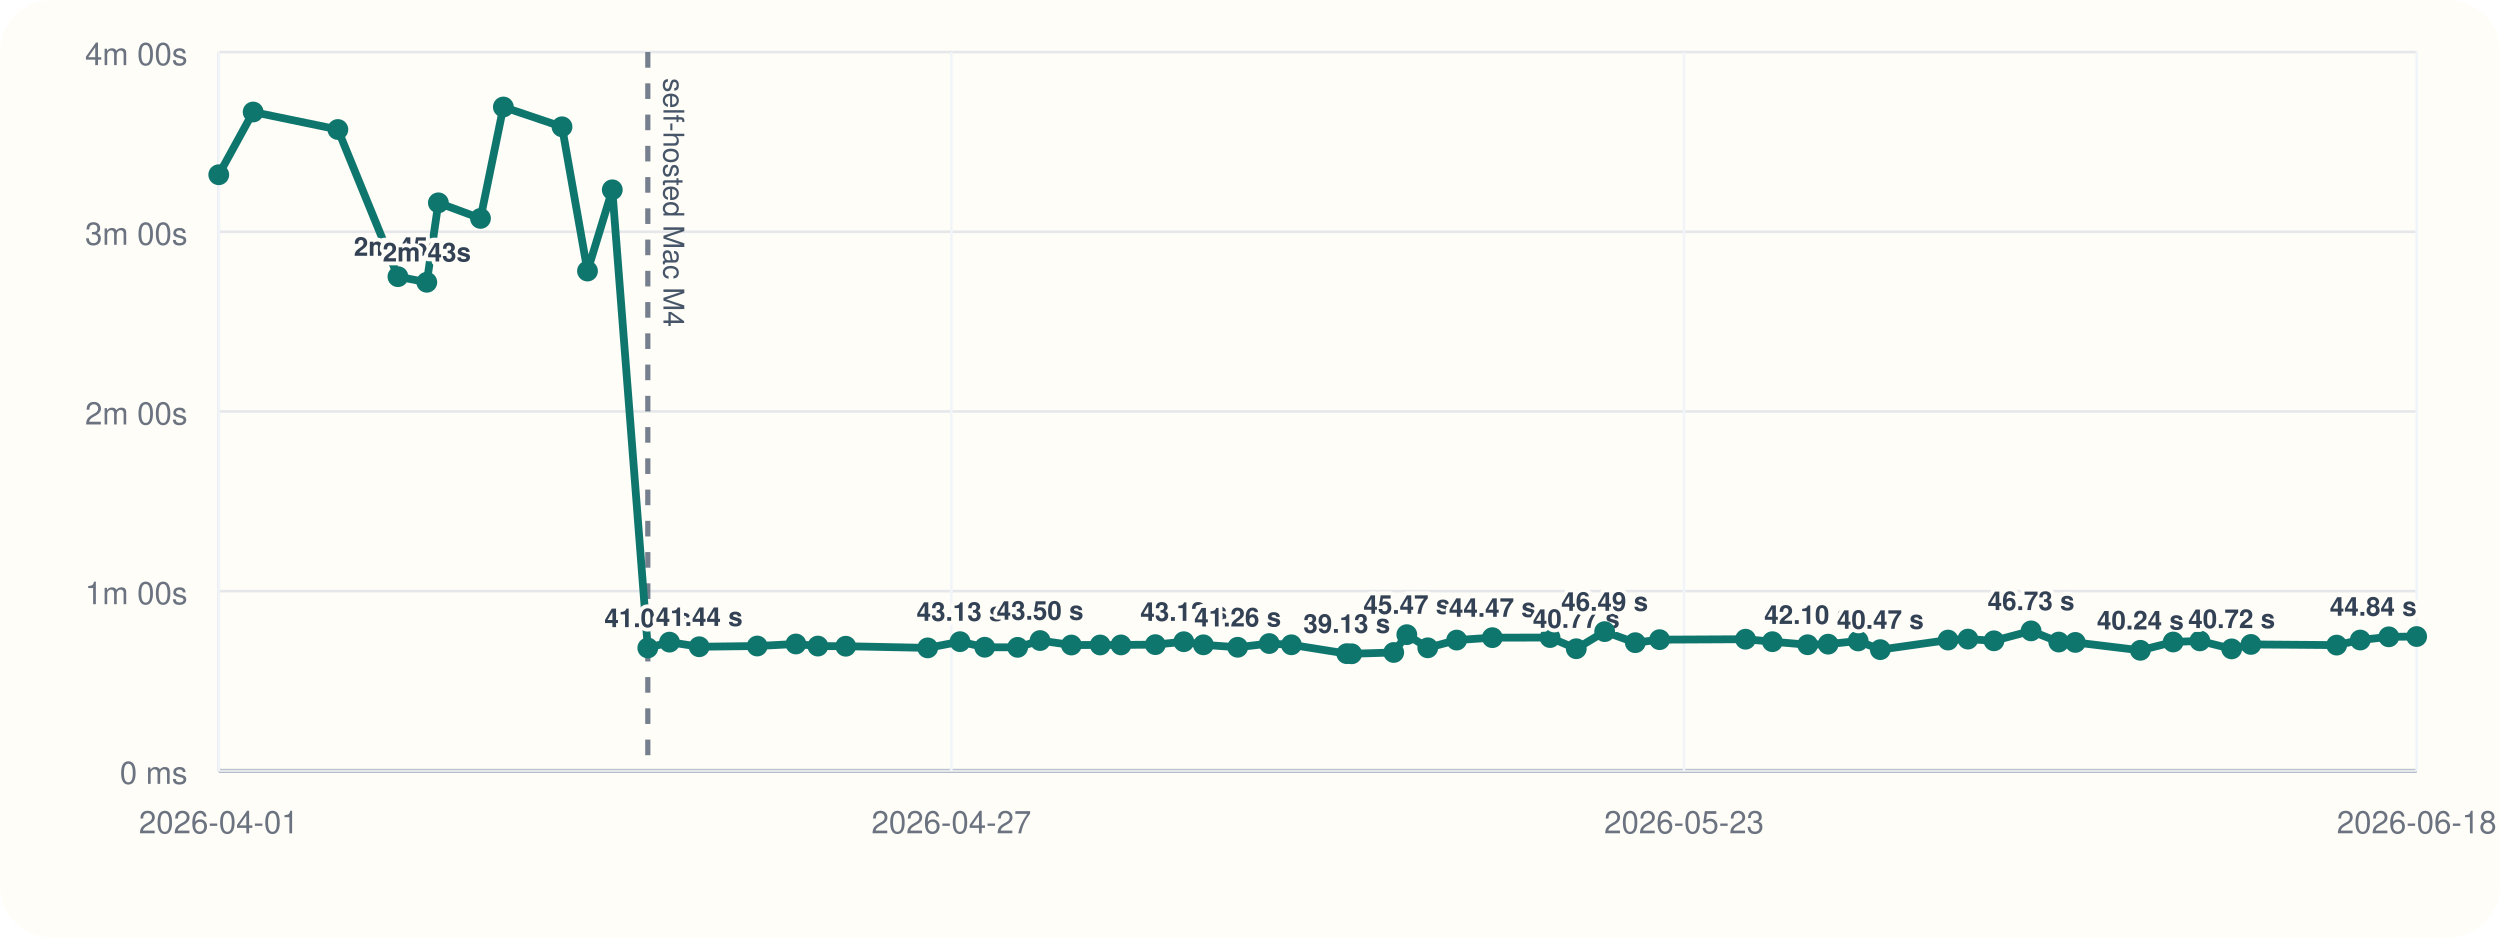
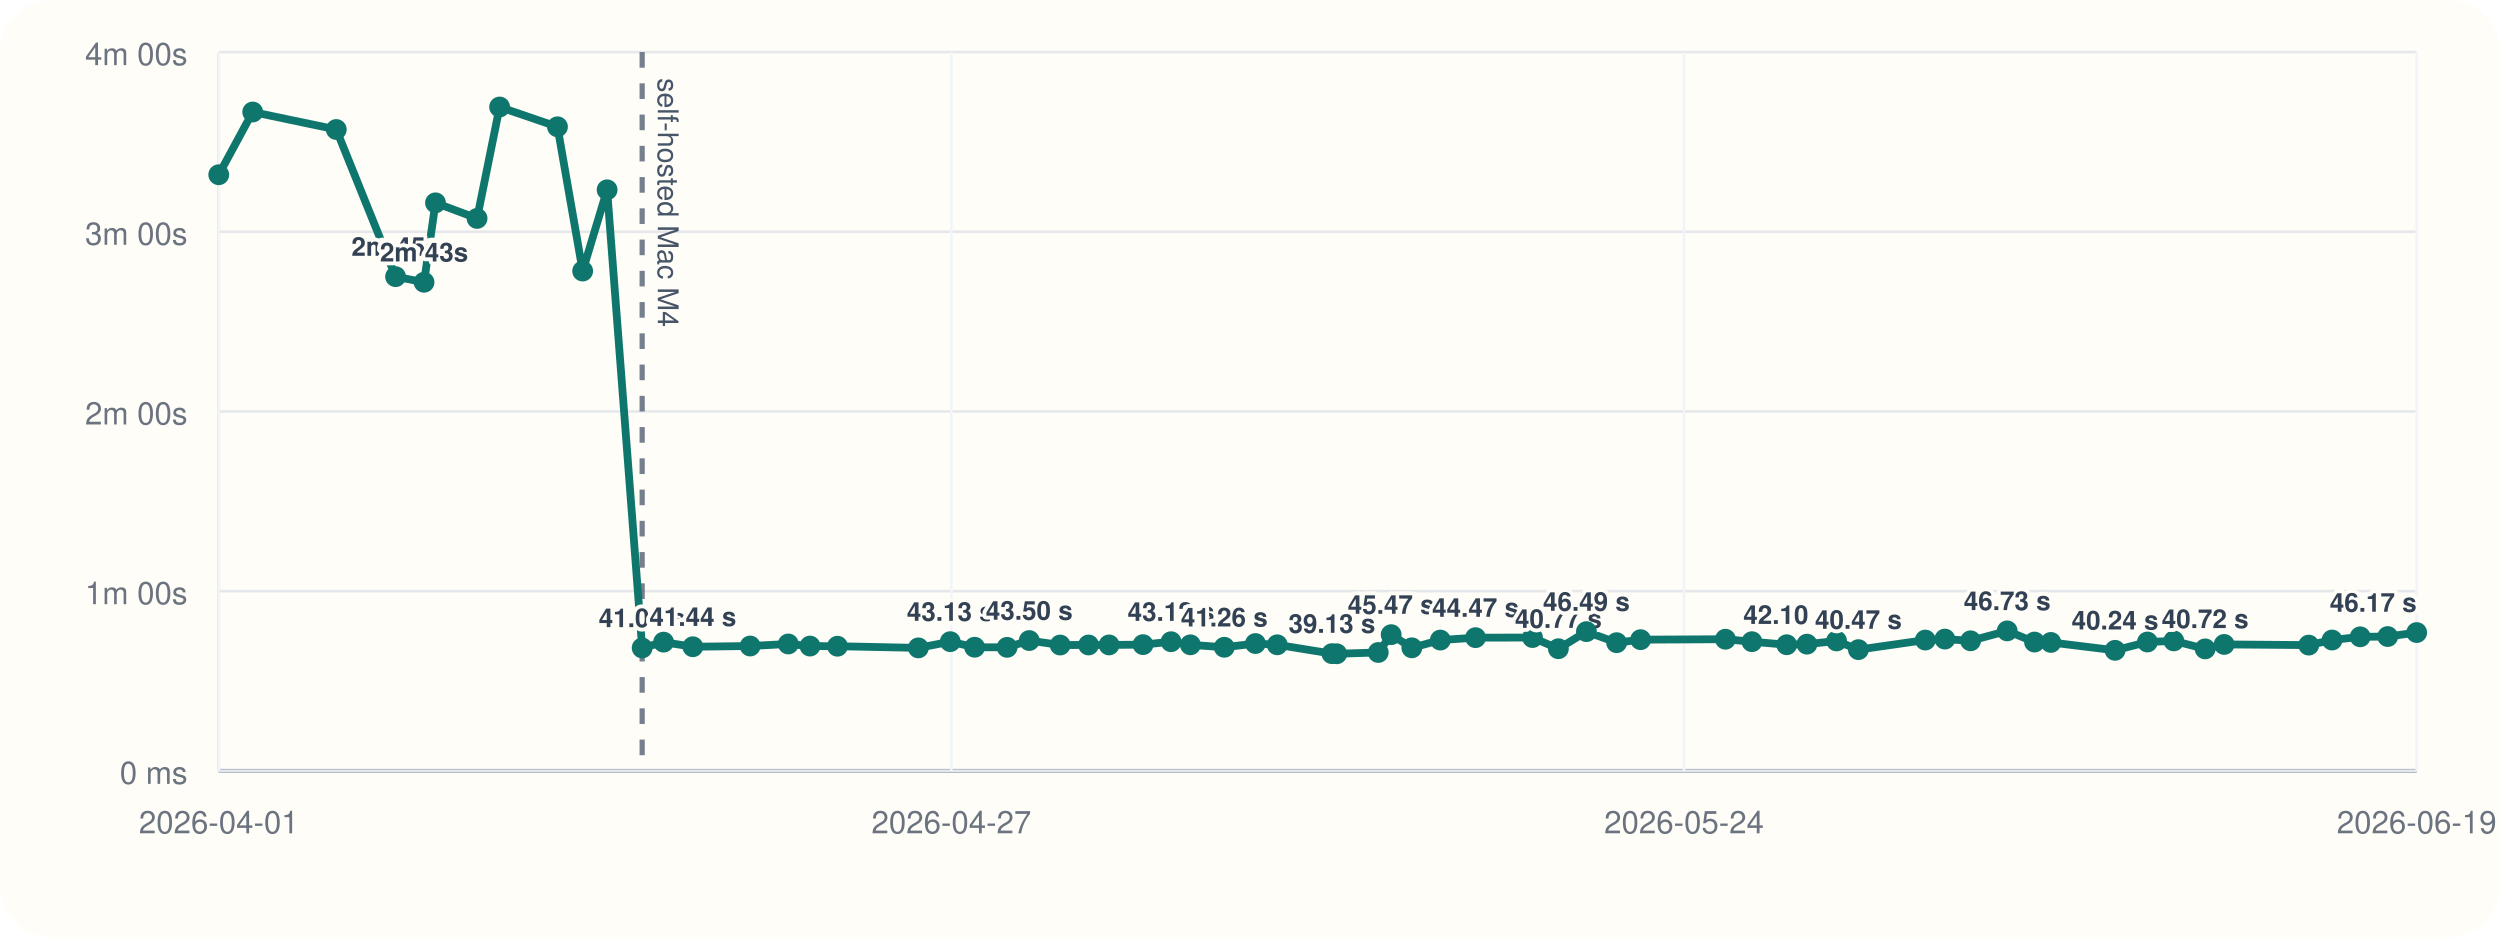
<svg xmlns="http://www.w3.org/2000/svg" viewBox="0 0 960 360">
  <rect width="960" height="360" rx="20" fill="#fffdf7" />
  <line x1="84" y1="296" x2="928" y2="296" stroke="#cbd5e1" stroke-width="1" />
  <line x1="84" y1="20" x2="84" y2="296" stroke="#cbd5e1" stroke-width="1" />
  <line x1="84" y1="296.00" x2="928" y2="296.00" stroke="#94a3b8" stroke-width="1.5" />
  <line x1="84" y1="296.00" x2="928" y2="296.00" stroke="#e5e7eb" stroke-width="1" />
  <text x="72" y="301.00" text-anchor="end" font-size="12" font-family="Helvetica, Arial, sans-serif" fill="#6b7280">0 ms</text>
  <line x1="84" y1="227.00" x2="928" y2="227.00" stroke="#e5e7eb" stroke-width="1" />
  <text x="72" y="232.00" text-anchor="end" font-size="12" font-family="Helvetica, Arial, sans-serif" fill="#6b7280">1m 00s</text>
  <line x1="84" y1="158.00" x2="928" y2="158.00" stroke="#e5e7eb" stroke-width="1" />
  <text x="72" y="163.00" text-anchor="end" font-size="12" font-family="Helvetica, Arial, sans-serif" fill="#6b7280">2m 00s</text>
  <line x1="84" y1="89.00" x2="928" y2="89.00" stroke="#e5e7eb" stroke-width="1" />
  <text x="72" y="94.00" text-anchor="end" font-size="12" font-family="Helvetica, Arial, sans-serif" fill="#6b7280">3m 00s</text>
  <line x1="84" y1="20.00" x2="928" y2="20.00" stroke="#e5e7eb" stroke-width="1" />
  <text x="72" y="25.00" text-anchor="end" font-size="12" font-family="Helvetica, Arial, sans-serif" fill="#6b7280">4m 00s</text>
  <line x1="84.00" y1="20" x2="84.00" y2="296" stroke="#f1f5f9" stroke-width="1" />
  <text x="84.00" y="320" text-anchor="middle" font-size="12" font-family="Helvetica, Arial, sans-serif" fill="#6b7280">2026-04-01</text>
  <line x1="365.33" y1="20" x2="365.33" y2="296" stroke="#f1f5f9" stroke-width="1" />
  <text x="365.33" y="320" text-anchor="middle" font-size="12" font-family="Helvetica, Arial, sans-serif" fill="#6b7280">2026-04-27</text>
  <line x1="646.67" y1="20" x2="646.67" y2="296" stroke="#f1f5f9" stroke-width="1" />
-   <text x="646.67" y="320" text-anchor="middle" font-size="12" font-family="Helvetica, Arial, sans-serif" fill="#6b7280">2026-05-23</text>
+   <text x="646.67" y="320" text-anchor="middle" font-size="12" font-family="Helvetica, Arial, sans-serif" fill="#6b7280">2026-05-24</text>
  <line x1="928.00" y1="20" x2="928.00" y2="296" stroke="#f1f5f9" stroke-width="1" />
-   <text x="928.00" y="320" text-anchor="middle" font-size="12" font-family="Helvetica, Arial, sans-serif" fill="#6b7280">2026-06-18</text>
-   <line x1="248.76" y1="20" x2="248.76" y2="296" stroke="#475569" stroke-width="2" stroke-dasharray="6 6" opacity="0.75" />
-   <text x="254.76" y="30" transform="rotate(90 254.76 30)" font-size="11" font-family="Helvetica, Arial, sans-serif" fill="#475569">self-hosted Mac M4</text>
-   <polyline fill="none" stroke="#0f766e" stroke-width="3" points="84.00,67.10 97.21,43.01 129.74,49.73 152.81,106.24 163.89,108.39 168.34,77.89 184.51,83.87 193.29,41.09 215.81,48.69 225.60,104.08 235.12,72.89 248.76,248.81 257.09,246.58 268.49,248.35 290.78,248.07 305.63,247.29 314.07,248.09 324.77,248.15 356.24,248.79 368.65,246.40 378.14,248.54 390.77,248.58 399.39,245.97 411.41,247.69 422.47,247.67 430.45,247.65 443.65,247.54 454.57,246.42 462.10,247.61 475.27,248.55 487.39,247.12 495.89,247.60 517.15,251.00 519.04,251.05 535.19,250.55 540.22,243.71 548.26,248.76 559.36,245.79 573.06,244.86 595.22,244.82 605.29,249.11 616.19,242.54 627.96,246.79 637.28,245.63 670.28,245.46 680.60,246.41 694.14,247.58 702.01,247.36 713.53,246.12 722.04,249.46 748.06,245.78 755.69,245.41 765.68,246.07 779.93,242.26 790.56,246.55 796.93,246.69 821.90,249.72 834.50,246.53 844.76,246.10 856.96,249.17 864.36,247.46 897.28,247.72 906.34,245.77 917.30,244.54 928.00,244.43" />
+   <text x="928.00" y="320" text-anchor="middle" font-size="12" font-family="Helvetica, Arial, sans-serif" fill="#6b7280">2026-06-19</text>
+   <line x1="246.59" y1="20" x2="246.59" y2="296" stroke="#475569" stroke-width="2" stroke-dasharray="6 6" opacity="0.75" />
+   <text x="252.59" y="30" transform="rotate(90 252.59 30)" font-size="11" font-family="Helvetica, Arial, sans-serif" fill="#475569">self-hosted Mac M4</text>
+   <polyline fill="none" stroke="#0f766e" stroke-width="3" points="84.00,67.10 97.04,43.01 129.13,49.73 151.90,106.24 162.83,108.39 167.23,77.89 183.19,83.87 191.85,41.09 214.07,48.69 223.74,104.08 233.13,72.89 246.59,248.81 254.81,246.58 266.05,248.35 288.06,248.07 302.71,247.29 311.04,248.09 321.59,248.15 352.65,248.79 364.90,246.40 374.26,248.54 386.73,248.58 395.23,245.97 407.10,247.69 418.01,247.67 425.88,247.65 438.92,247.54 449.68,246.42 457.12,247.61 470.12,248.55 482.08,247.12 490.46,247.60 511.45,251.00 513.31,251.05 529.25,250.55 534.21,243.71 542.14,248.76 553.09,245.79 566.61,244.86 588.48,244.82 598.42,249.11 609.18,242.54 620.79,246.79 629.99,245.63 662.56,245.46 672.74,246.41 686.10,247.58 693.87,247.36 705.24,246.12 713.63,249.46 739.31,245.78 746.84,245.41 756.70,246.07 770.76,242.26 781.25,246.55 787.53,246.69 812.18,249.72 824.61,246.53 834.74,246.10 846.78,249.17 854.08,247.46 886.56,247.72 895.51,245.77 906.32,244.54 916.88,244.43 928.00,242.90" />
  <circle cx="84.00" cy="67.10" r="4" fill="#0f766e" />
-   <circle cx="97.21" cy="43.01" r="4" fill="#0f766e" />
-   <circle cx="129.74" cy="49.73" r="4" fill="#0f766e" />
-   <circle cx="152.81" cy="106.24" r="4" fill="#0f766e" />
-   <text x="152.81" y="98.24" text-anchor="middle" font-size="10" font-family="Helvetica, Arial, sans-serif" font-weight="600" paint-order="stroke" stroke="#fffdf7" stroke-width="3" stroke-linejoin="round" fill="#334155">2m 45s</text>
-   <circle cx="163.89" cy="108.39" r="4" fill="#0f766e" />
-   <text x="163.89" y="100.39" text-anchor="middle" font-size="10" font-family="Helvetica, Arial, sans-serif" font-weight="600" paint-order="stroke" stroke="#fffdf7" stroke-width="3" stroke-linejoin="round" fill="#334155">2m 43s</text>
-   <circle cx="168.34" cy="77.89" r="4" fill="#0f766e" />
-   <circle cx="184.51" cy="83.87" r="4" fill="#0f766e" />
-   <circle cx="193.29" cy="41.09" r="4" fill="#0f766e" />
-   <circle cx="215.81" cy="48.69" r="4" fill="#0f766e" />
-   <circle cx="225.60" cy="104.08" r="4" fill="#0f766e" />
-   <circle cx="235.12" cy="72.89" r="4" fill="#0f766e" />
-   <circle cx="248.76" cy="248.81" r="4" fill="#0f766e" />
-   <text x="248.76" y="240.81" text-anchor="middle" font-size="10" font-family="Helvetica, Arial, sans-serif" font-weight="600" paint-order="stroke" stroke="#fffdf7" stroke-width="3" stroke-linejoin="round" fill="#334155">41.04 s</text>
-   <circle cx="257.09" cy="246.58" r="4" fill="#0f766e" />
-   <circle cx="268.49" cy="248.35" r="4" fill="#0f766e" />
-   <text x="268.49" y="240.35" text-anchor="middle" font-size="10" font-family="Helvetica, Arial, sans-serif" font-weight="600" paint-order="stroke" stroke="#fffdf7" stroke-width="3" stroke-linejoin="round" fill="#334155">41.44 s</text>
-   <circle cx="290.78" cy="248.07" r="4" fill="#0f766e" />
-   <circle cx="305.63" cy="247.29" r="4" fill="#0f766e" />
-   <circle cx="314.07" cy="248.09" r="4" fill="#0f766e" />
-   <circle cx="324.77" cy="248.15" r="4" fill="#0f766e" />
-   <circle cx="356.24" cy="248.79" r="4" fill="#0f766e" />
-   <circle cx="368.65" cy="246.40" r="4" fill="#0f766e" />
-   <text x="368.65" y="238.40" text-anchor="middle" font-size="10" font-family="Helvetica, Arial, sans-serif" font-weight="600" paint-order="stroke" stroke="#fffdf7" stroke-width="3" stroke-linejoin="round" fill="#334155">43.13 s</text>
-   <circle cx="378.14" cy="248.54" r="4" fill="#0f766e" />
-   <circle cx="390.77" cy="248.58" r="4" fill="#0f766e" />
-   <circle cx="399.39" cy="245.97" r="4" fill="#0f766e" />
-   <text x="399.39" y="237.97" text-anchor="middle" font-size="10" font-family="Helvetica, Arial, sans-serif" font-weight="600" paint-order="stroke" stroke="#fffdf7" stroke-width="3" stroke-linejoin="round" fill="#334155">43.50 s</text>
-   <circle cx="411.41" cy="247.69" r="4" fill="#0f766e" />
-   <circle cx="422.47" cy="247.67" r="4" fill="#0f766e" />
-   <circle cx="430.45" cy="247.65" r="4" fill="#0f766e" />
-   <circle cx="443.65" cy="247.54" r="4" fill="#0f766e" />
-   <circle cx="454.57" cy="246.42" r="4" fill="#0f766e" />
-   <text x="454.57" y="238.42" text-anchor="middle" font-size="10" font-family="Helvetica, Arial, sans-serif" font-weight="600" paint-order="stroke" stroke="#fffdf7" stroke-width="3" stroke-linejoin="round" fill="#334155">43.12 s</text>
-   <circle cx="462.10" cy="247.61" r="4" fill="#0f766e" />
-   <circle cx="475.27" cy="248.55" r="4" fill="#0f766e" />
-   <text x="475.27" y="240.55" text-anchor="middle" font-size="10" font-family="Helvetica, Arial, sans-serif" font-weight="600" paint-order="stroke" stroke="#fffdf7" stroke-width="3" stroke-linejoin="round" fill="#334155">41.26 s</text>
-   <circle cx="487.39" cy="247.12" r="4" fill="#0f766e" />
-   <circle cx="495.89" cy="247.60" r="4" fill="#0f766e" />
-   <circle cx="517.15" cy="251.00" r="4" fill="#0f766e" />
-   <text x="517.15" y="243.00" text-anchor="middle" font-size="10" font-family="Helvetica, Arial, sans-serif" font-weight="600" paint-order="stroke" stroke="#fffdf7" stroke-width="3" stroke-linejoin="round" fill="#334155">39.13 s</text>
-   <circle cx="519.04" cy="251.05" r="4" fill="#0f766e" />
-   <circle cx="535.19" cy="250.55" r="4" fill="#0f766e" />
-   <circle cx="540.22" cy="243.71" r="4" fill="#0f766e" />
-   <text x="540.22" y="235.71" text-anchor="middle" font-size="10" font-family="Helvetica, Arial, sans-serif" font-weight="600" paint-order="stroke" stroke="#fffdf7" stroke-width="3" stroke-linejoin="round" fill="#334155">45.47 s</text>
-   <circle cx="548.26" cy="248.76" r="4" fill="#0f766e" />
-   <circle cx="559.36" cy="245.79" r="4" fill="#0f766e" />
-   <circle cx="573.06" cy="244.86" r="4" fill="#0f766e" />
-   <text x="573.06" y="236.86" text-anchor="middle" font-size="10" font-family="Helvetica, Arial, sans-serif" font-weight="600" paint-order="stroke" stroke="#fffdf7" stroke-width="3" stroke-linejoin="round" fill="#334155">44.47 s</text>
-   <circle cx="595.22" cy="244.82" r="4" fill="#0f766e" />
-   <circle cx="605.29" cy="249.11" r="4" fill="#0f766e" />
-   <text x="605.29" y="241.11" text-anchor="middle" font-size="10" font-family="Helvetica, Arial, sans-serif" font-weight="600" paint-order="stroke" stroke="#fffdf7" stroke-width="3" stroke-linejoin="round" fill="#334155">40.77 s</text>
-   <circle cx="616.19" cy="242.54" r="4" fill="#0f766e" />
-   <text x="616.19" y="234.54" text-anchor="middle" font-size="10" font-family="Helvetica, Arial, sans-serif" font-weight="600" paint-order="stroke" stroke="#fffdf7" stroke-width="3" stroke-linejoin="round" fill="#334155">46.49 s</text>
-   <circle cx="627.96" cy="246.79" r="4" fill="#0f766e" />
-   <circle cx="637.28" cy="245.63" r="4" fill="#0f766e" />
-   <circle cx="670.28" cy="245.46" r="4" fill="#0f766e" />
-   <circle cx="680.60" cy="246.41" r="4" fill="#0f766e" />
-   <circle cx="694.14" cy="247.58" r="4" fill="#0f766e" />
-   <text x="694.14" y="239.58" text-anchor="middle" font-size="10" font-family="Helvetica, Arial, sans-serif" font-weight="600" paint-order="stroke" stroke="#fffdf7" stroke-width="3" stroke-linejoin="round" fill="#334155">42.10 s</text>
-   <circle cx="702.01" cy="247.36" r="4" fill="#0f766e" />
-   <circle cx="713.53" cy="246.12" r="4" fill="#0f766e" />
-   <circle cx="722.04" cy="249.46" r="4" fill="#0f766e" />
-   <text x="722.04" y="241.46" text-anchor="middle" font-size="10" font-family="Helvetica, Arial, sans-serif" font-weight="600" paint-order="stroke" stroke="#fffdf7" stroke-width="3" stroke-linejoin="round" fill="#334155">40.47 s</text>
-   <circle cx="748.06" cy="245.78" r="4" fill="#0f766e" />
-   <circle cx="755.69" cy="245.41" r="4" fill="#0f766e" />
-   <circle cx="765.68" cy="246.07" r="4" fill="#0f766e" />
-   <circle cx="779.93" cy="242.26" r="4" fill="#0f766e" />
-   <text x="779.93" y="234.26" text-anchor="middle" font-size="10" font-family="Helvetica, Arial, sans-serif" font-weight="600" paint-order="stroke" stroke="#fffdf7" stroke-width="3" stroke-linejoin="round" fill="#334155">46.73 s</text>
-   <circle cx="790.56" cy="246.55" r="4" fill="#0f766e" />
-   <circle cx="796.93" cy="246.69" r="4" fill="#0f766e" />
-   <circle cx="821.90" cy="249.72" r="4" fill="#0f766e" />
-   <text x="821.90" y="241.72" text-anchor="middle" font-size="10" font-family="Helvetica, Arial, sans-serif" font-weight="600" paint-order="stroke" stroke="#fffdf7" stroke-width="3" stroke-linejoin="round" fill="#334155">40.24 s</text>
-   <circle cx="834.50" cy="246.53" r="4" fill="#0f766e" />
-   <circle cx="844.76" cy="246.10" r="4" fill="#0f766e" />
-   <circle cx="856.96" cy="249.17" r="4" fill="#0f766e" />
-   <text x="856.96" y="241.17" text-anchor="middle" font-size="10" font-family="Helvetica, Arial, sans-serif" font-weight="600" paint-order="stroke" stroke="#fffdf7" stroke-width="3" stroke-linejoin="round" fill="#334155">40.72 s</text>
-   <circle cx="864.36" cy="247.46" r="4" fill="#0f766e" />
-   <circle cx="897.28" cy="247.72" r="4" fill="#0f766e" />
-   <circle cx="906.34" cy="245.77" r="4" fill="#0f766e" />
-   <circle cx="917.30" cy="244.54" r="4" fill="#0f766e" />
-   <circle cx="928.00" cy="244.43" r="4" fill="#0f766e" />
-   <text x="928.00" y="236.43" text-anchor="end" font-size="10" font-family="Helvetica, Arial, sans-serif" font-weight="600" paint-order="stroke" stroke="#fffdf7" stroke-width="3" stroke-linejoin="round" fill="#334155">44.84 s</text>
+   <circle cx="97.04" cy="43.01" r="4" fill="#0f766e" />
+   <circle cx="129.13" cy="49.73" r="4" fill="#0f766e" />
+   <circle cx="151.90" cy="106.24" r="4" fill="#0f766e" />
+   <text x="151.90" y="98.24" text-anchor="middle" font-size="10" font-family="Helvetica, Arial, sans-serif" font-weight="600" paint-order="stroke" stroke="#fffdf7" stroke-width="3" stroke-linejoin="round" fill="#334155">2m 45s</text>
+   <circle cx="162.83" cy="108.39" r="4" fill="#0f766e" />
+   <text x="162.83" y="100.39" text-anchor="middle" font-size="10" font-family="Helvetica, Arial, sans-serif" font-weight="600" paint-order="stroke" stroke="#fffdf7" stroke-width="3" stroke-linejoin="round" fill="#334155">2m 43s</text>
+   <circle cx="167.23" cy="77.89" r="4" fill="#0f766e" />
+   <circle cx="183.19" cy="83.87" r="4" fill="#0f766e" />
+   <circle cx="191.85" cy="41.09" r="4" fill="#0f766e" />
+   <circle cx="214.07" cy="48.69" r="4" fill="#0f766e" />
+   <circle cx="223.74" cy="104.08" r="4" fill="#0f766e" />
+   <circle cx="233.13" cy="72.89" r="4" fill="#0f766e" />
+   <circle cx="246.59" cy="248.81" r="4" fill="#0f766e" />
+   <text x="246.59" y="240.81" text-anchor="middle" font-size="10" font-family="Helvetica, Arial, sans-serif" font-weight="600" paint-order="stroke" stroke="#fffdf7" stroke-width="3" stroke-linejoin="round" fill="#334155">41.04 s</text>
+   <circle cx="254.81" cy="246.58" r="4" fill="#0f766e" />
+   <circle cx="266.05" cy="248.35" r="4" fill="#0f766e" />
+   <text x="266.05" y="240.35" text-anchor="middle" font-size="10" font-family="Helvetica, Arial, sans-serif" font-weight="600" paint-order="stroke" stroke="#fffdf7" stroke-width="3" stroke-linejoin="round" fill="#334155">41.44 s</text>
+   <circle cx="288.06" cy="248.07" r="4" fill="#0f766e" />
+   <circle cx="302.71" cy="247.29" r="4" fill="#0f766e" />
+   <circle cx="311.04" cy="248.09" r="4" fill="#0f766e" />
+   <circle cx="321.59" cy="248.15" r="4" fill="#0f766e" />
+   <circle cx="352.65" cy="248.79" r="4" fill="#0f766e" />
+   <circle cx="364.90" cy="246.40" r="4" fill="#0f766e" />
+   <text x="364.90" y="238.40" text-anchor="middle" font-size="10" font-family="Helvetica, Arial, sans-serif" font-weight="600" paint-order="stroke" stroke="#fffdf7" stroke-width="3" stroke-linejoin="round" fill="#334155">43.13 s</text>
+   <circle cx="374.26" cy="248.54" r="4" fill="#0f766e" />
+   <circle cx="386.73" cy="248.58" r="4" fill="#0f766e" />
+   <circle cx="395.23" cy="245.97" r="4" fill="#0f766e" />
+   <text x="395.23" y="237.97" text-anchor="middle" font-size="10" font-family="Helvetica, Arial, sans-serif" font-weight="600" paint-order="stroke" stroke="#fffdf7" stroke-width="3" stroke-linejoin="round" fill="#334155">43.50 s</text>
+   <circle cx="407.10" cy="247.69" r="4" fill="#0f766e" />
+   <circle cx="418.01" cy="247.67" r="4" fill="#0f766e" />
+   <circle cx="425.88" cy="247.65" r="4" fill="#0f766e" />
+   <circle cx="438.92" cy="247.54" r="4" fill="#0f766e" />
+   <circle cx="449.68" cy="246.42" r="4" fill="#0f766e" />
+   <text x="449.68" y="238.42" text-anchor="middle" font-size="10" font-family="Helvetica, Arial, sans-serif" font-weight="600" paint-order="stroke" stroke="#fffdf7" stroke-width="3" stroke-linejoin="round" fill="#334155">43.12 s</text>
+   <circle cx="457.12" cy="247.61" r="4" fill="#0f766e" />
+   <circle cx="470.12" cy="248.55" r="4" fill="#0f766e" />
+   <text x="470.12" y="240.55" text-anchor="middle" font-size="10" font-family="Helvetica, Arial, sans-serif" font-weight="600" paint-order="stroke" stroke="#fffdf7" stroke-width="3" stroke-linejoin="round" fill="#334155">41.26 s</text>
+   <circle cx="482.08" cy="247.12" r="4" fill="#0f766e" />
+   <circle cx="490.46" cy="247.60" r="4" fill="#0f766e" />
+   <circle cx="511.45" cy="251.00" r="4" fill="#0f766e" />
+   <text x="511.45" y="243.00" text-anchor="middle" font-size="10" font-family="Helvetica, Arial, sans-serif" font-weight="600" paint-order="stroke" stroke="#fffdf7" stroke-width="3" stroke-linejoin="round" fill="#334155">39.13 s</text>
+   <circle cx="513.31" cy="251.05" r="4" fill="#0f766e" />
+   <circle cx="529.25" cy="250.55" r="4" fill="#0f766e" />
+   <circle cx="534.21" cy="243.71" r="4" fill="#0f766e" />
+   <text x="534.21" y="235.71" text-anchor="middle" font-size="10" font-family="Helvetica, Arial, sans-serif" font-weight="600" paint-order="stroke" stroke="#fffdf7" stroke-width="3" stroke-linejoin="round" fill="#334155">45.47 s</text>
+   <circle cx="542.14" cy="248.76" r="4" fill="#0f766e" />
+   <circle cx="553.09" cy="245.79" r="4" fill="#0f766e" />
+   <circle cx="566.61" cy="244.86" r="4" fill="#0f766e" />
+   <text x="566.61" y="236.86" text-anchor="middle" font-size="10" font-family="Helvetica, Arial, sans-serif" font-weight="600" paint-order="stroke" stroke="#fffdf7" stroke-width="3" stroke-linejoin="round" fill="#334155">44.47 s</text>
+   <circle cx="588.48" cy="244.82" r="4" fill="#0f766e" />
+   <circle cx="598.42" cy="249.11" r="4" fill="#0f766e" />
+   <text x="598.42" y="241.11" text-anchor="middle" font-size="10" font-family="Helvetica, Arial, sans-serif" font-weight="600" paint-order="stroke" stroke="#fffdf7" stroke-width="3" stroke-linejoin="round" fill="#334155">40.77 s</text>
+   <circle cx="609.18" cy="242.54" r="4" fill="#0f766e" />
+   <text x="609.18" y="234.54" text-anchor="middle" font-size="10" font-family="Helvetica, Arial, sans-serif" font-weight="600" paint-order="stroke" stroke="#fffdf7" stroke-width="3" stroke-linejoin="round" fill="#334155">46.49 s</text>
+   <circle cx="620.79" cy="246.79" r="4" fill="#0f766e" />
+   <circle cx="629.99" cy="245.63" r="4" fill="#0f766e" />
+   <circle cx="662.56" cy="245.46" r="4" fill="#0f766e" />
+   <circle cx="672.74" cy="246.41" r="4" fill="#0f766e" />
+   <circle cx="686.10" cy="247.58" r="4" fill="#0f766e" />
+   <text x="686.10" y="239.58" text-anchor="middle" font-size="10" font-family="Helvetica, Arial, sans-serif" font-weight="600" paint-order="stroke" stroke="#fffdf7" stroke-width="3" stroke-linejoin="round" fill="#334155">42.10 s</text>
+   <circle cx="693.87" cy="247.36" r="4" fill="#0f766e" />
+   <circle cx="705.24" cy="246.12" r="4" fill="#0f766e" />
+   <circle cx="713.63" cy="249.46" r="4" fill="#0f766e" />
+   <text x="713.63" y="241.46" text-anchor="middle" font-size="10" font-family="Helvetica, Arial, sans-serif" font-weight="600" paint-order="stroke" stroke="#fffdf7" stroke-width="3" stroke-linejoin="round" fill="#334155">40.47 s</text>
+   <circle cx="739.31" cy="245.78" r="4" fill="#0f766e" />
+   <circle cx="746.84" cy="245.41" r="4" fill="#0f766e" />
+   <circle cx="756.70" cy="246.07" r="4" fill="#0f766e" />
+   <circle cx="770.76" cy="242.26" r="4" fill="#0f766e" />
+   <text x="770.76" y="234.26" text-anchor="middle" font-size="10" font-family="Helvetica, Arial, sans-serif" font-weight="600" paint-order="stroke" stroke="#fffdf7" stroke-width="3" stroke-linejoin="round" fill="#334155">46.73 s</text>
+   <circle cx="781.25" cy="246.55" r="4" fill="#0f766e" />
+   <circle cx="787.53" cy="246.69" r="4" fill="#0f766e" />
+   <circle cx="812.18" cy="249.72" r="4" fill="#0f766e" />
+   <text x="812.18" y="241.72" text-anchor="middle" font-size="10" font-family="Helvetica, Arial, sans-serif" font-weight="600" paint-order="stroke" stroke="#fffdf7" stroke-width="3" stroke-linejoin="round" fill="#334155">40.24 s</text>
+   <circle cx="824.61" cy="246.53" r="4" fill="#0f766e" />
+   <circle cx="834.74" cy="246.10" r="4" fill="#0f766e" />
+   <circle cx="846.78" cy="249.17" r="4" fill="#0f766e" />
+   <text x="846.78" y="241.17" text-anchor="middle" font-size="10" font-family="Helvetica, Arial, sans-serif" font-weight="600" paint-order="stroke" stroke="#fffdf7" stroke-width="3" stroke-linejoin="round" fill="#334155">40.72 s</text>
+   <circle cx="854.08" cy="247.46" r="4" fill="#0f766e" />
+   <circle cx="886.56" cy="247.72" r="4" fill="#0f766e" />
+   <circle cx="895.51" cy="245.77" r="4" fill="#0f766e" />
+   <circle cx="906.32" cy="244.54" r="4" fill="#0f766e" />
+   <circle cx="916.88" cy="244.43" r="4" fill="#0f766e" />
+   <circle cx="928.00" cy="242.90" r="4" fill="#0f766e" />
+   <text x="928.00" y="234.90" text-anchor="end" font-size="10" font-family="Helvetica, Arial, sans-serif" font-weight="600" paint-order="stroke" stroke="#fffdf7" stroke-width="3" stroke-linejoin="round" fill="#334155">46.17 s</text>
</svg>
